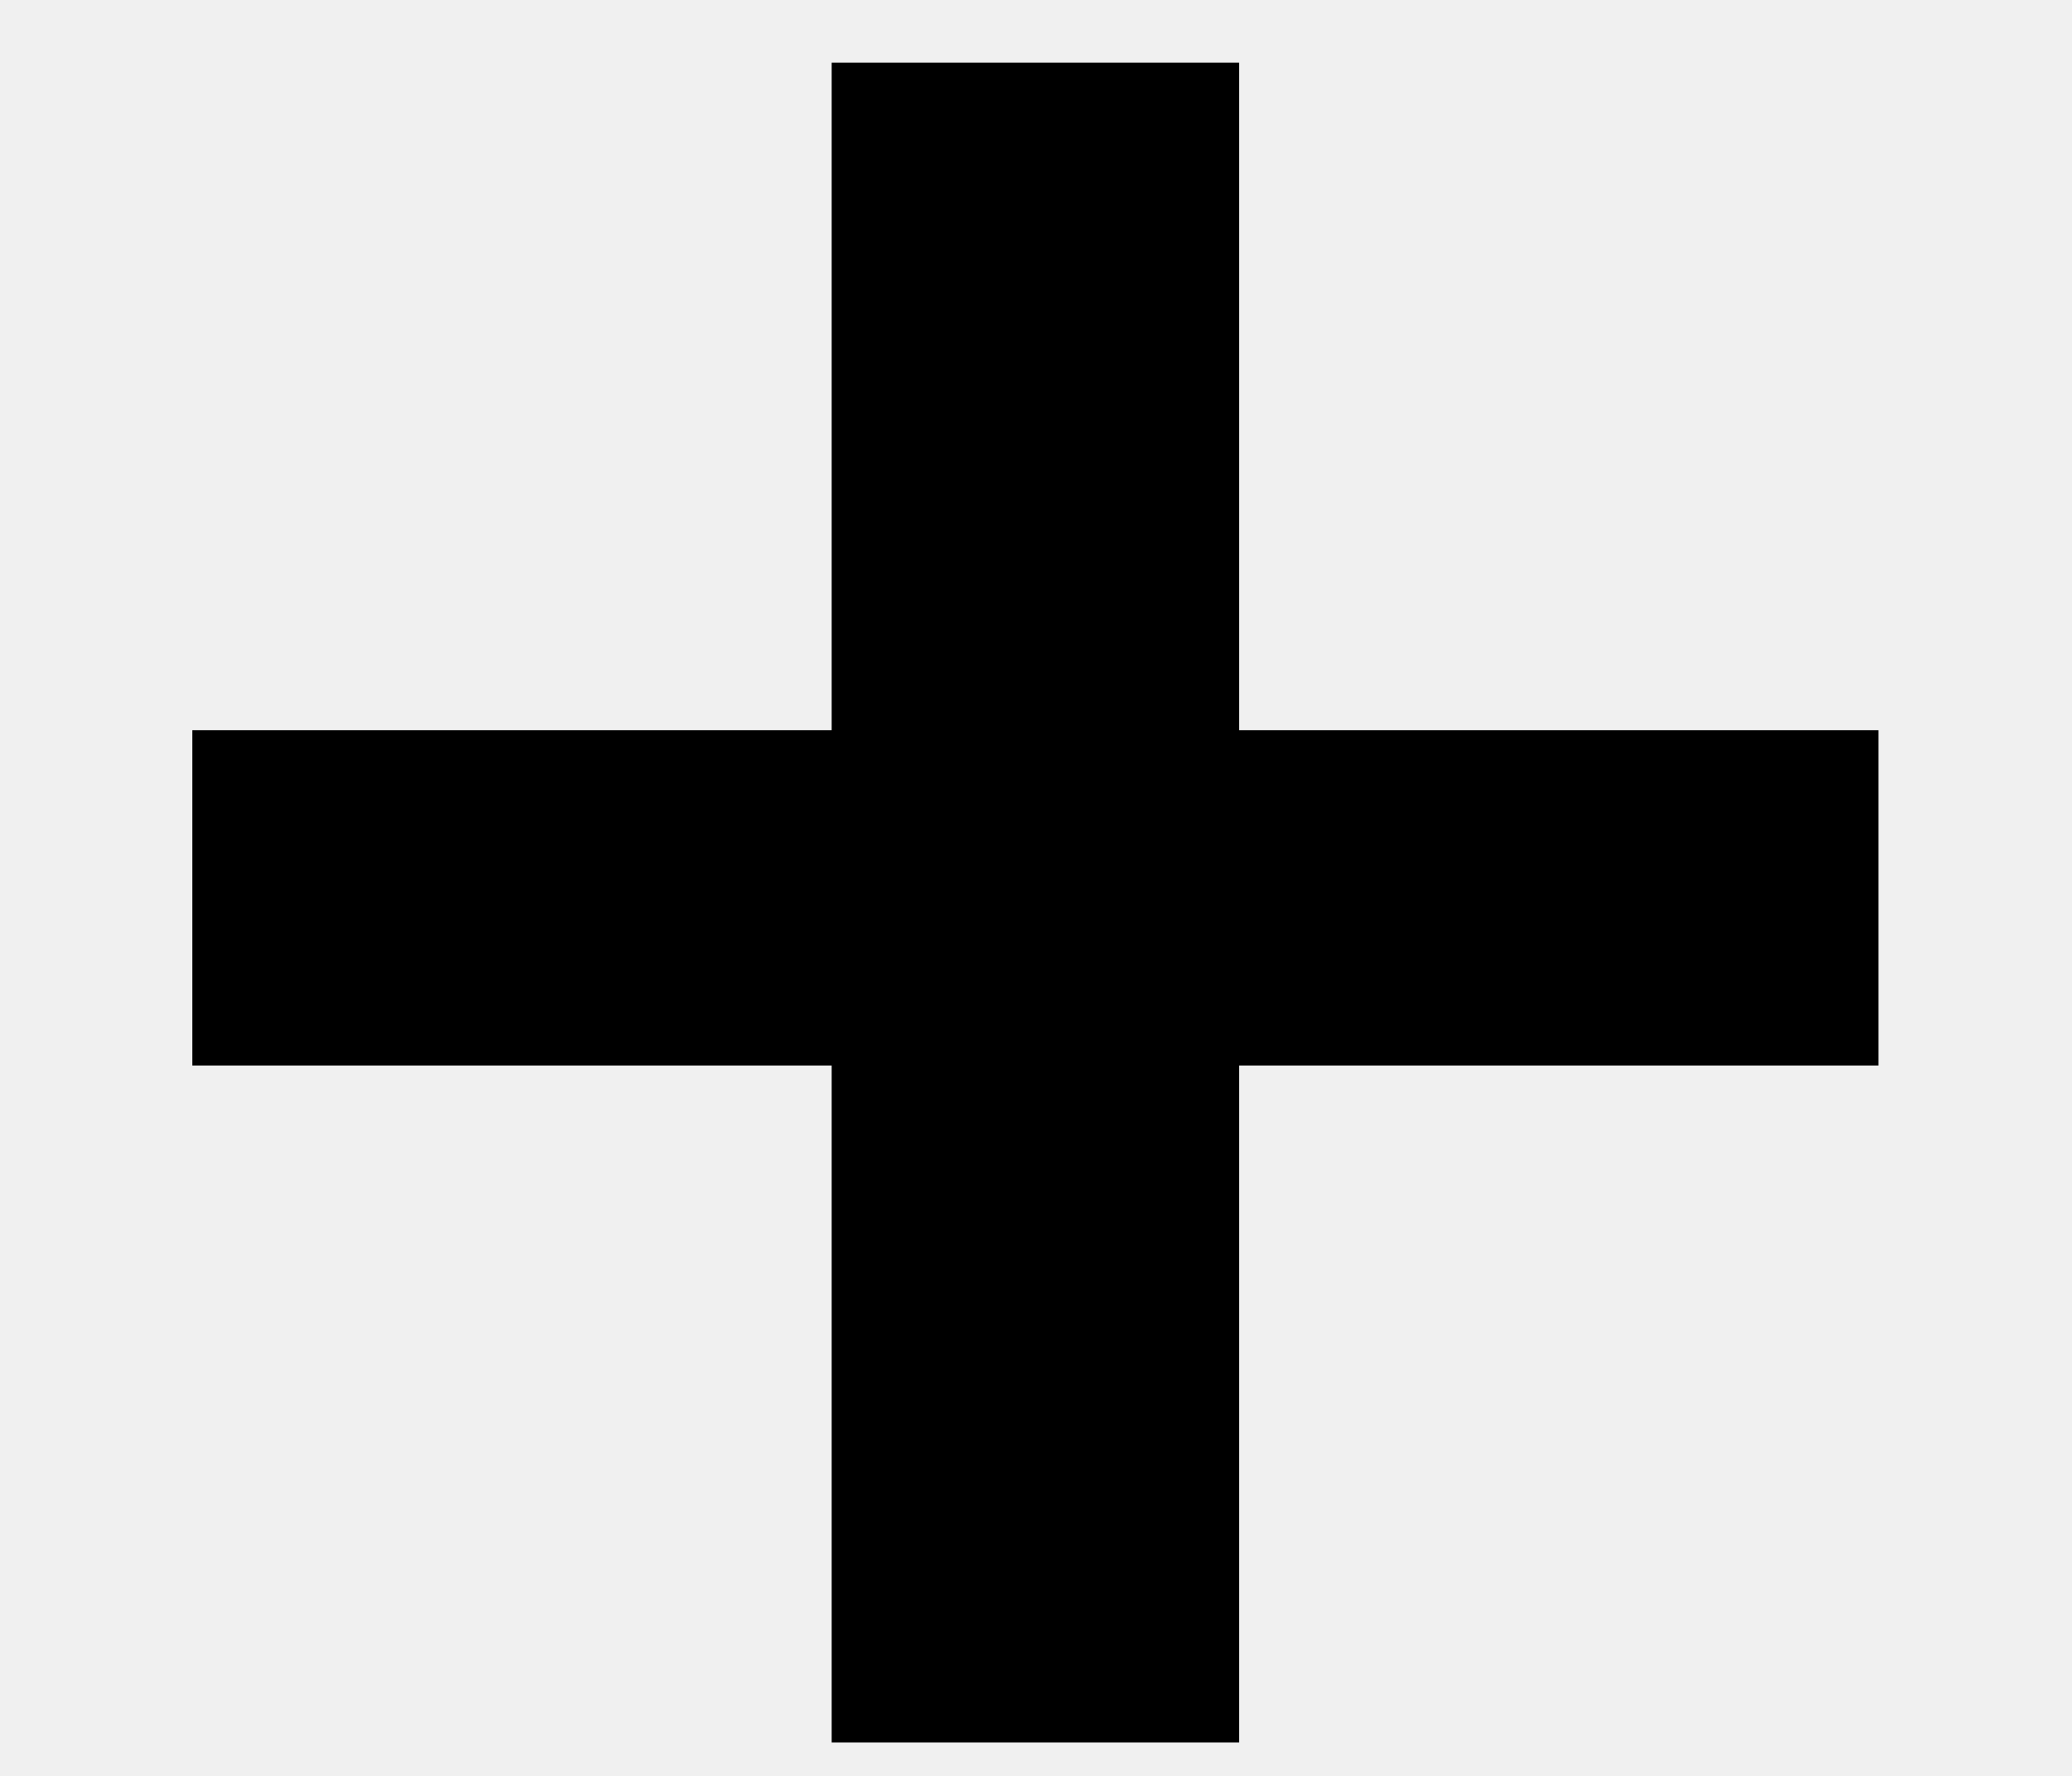
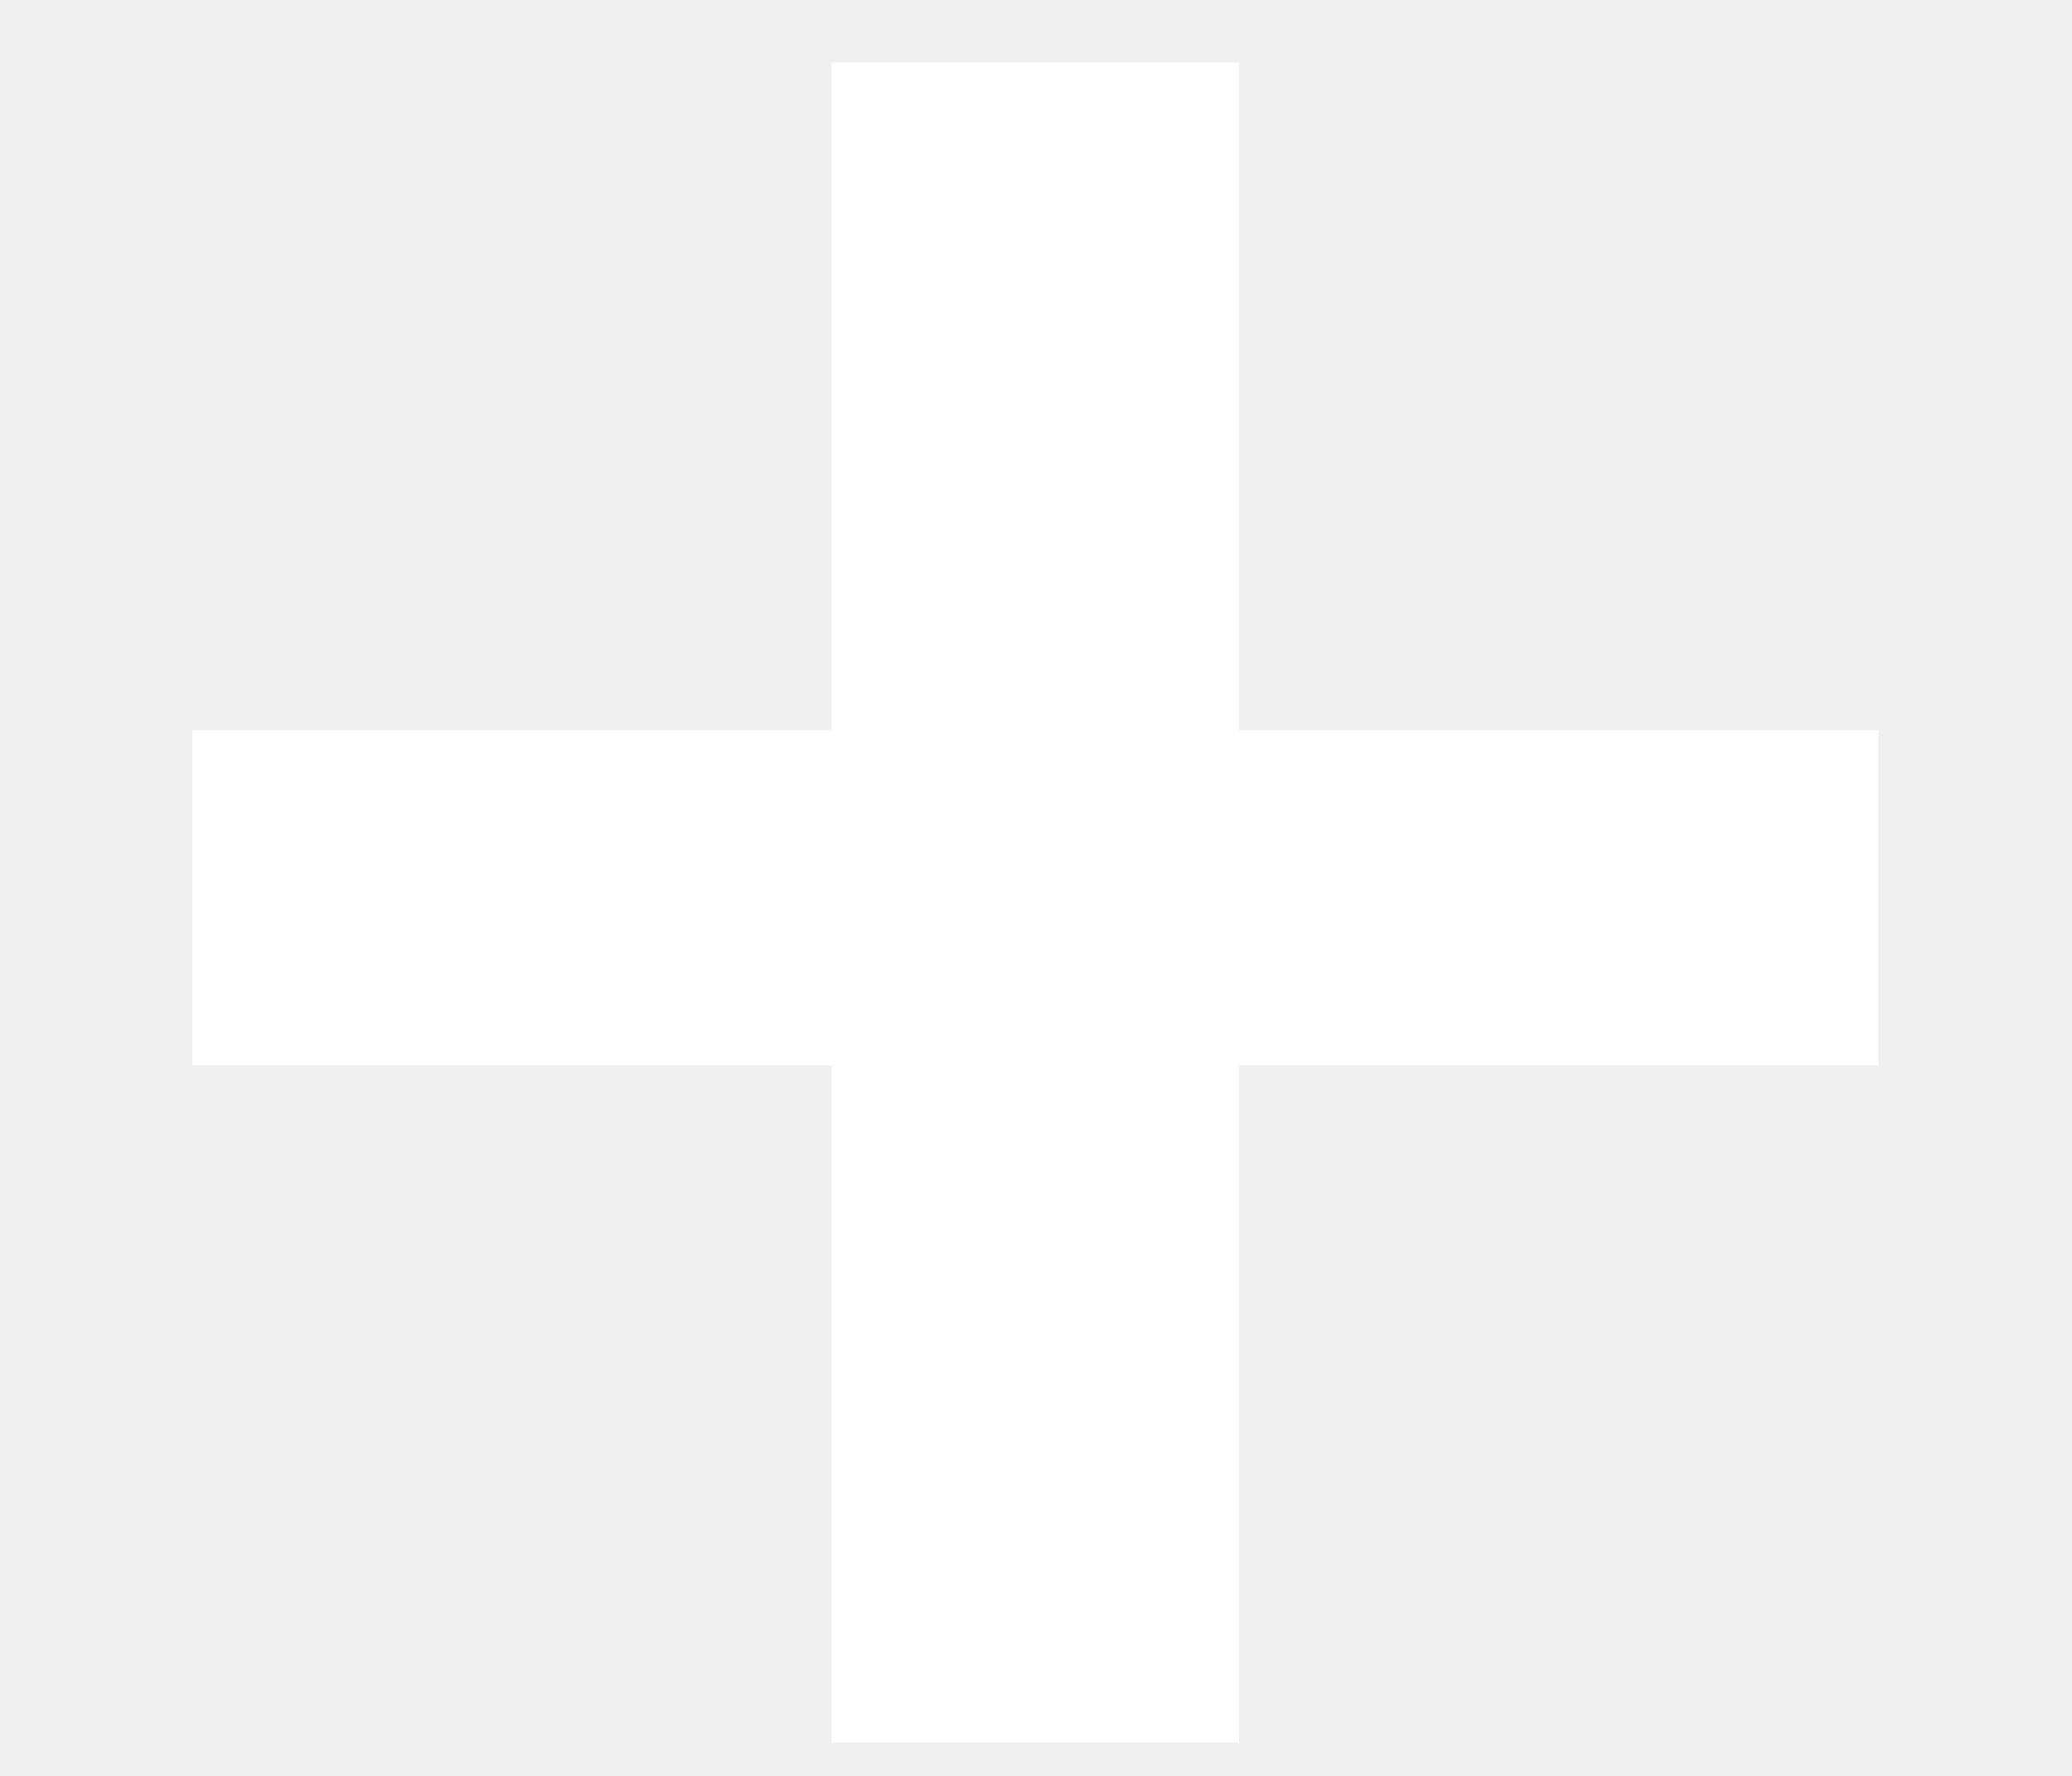
- <svg xmlns="http://www.w3.org/2000/svg" height="12" viewBox="0 0 18 17" width="14">
-   <path d="m.924 10.2v-3.21h6.12v-6.39h3.9v6.39h6.12v3.21h-6.12v6.48h-3.9v-6.48z" />
+ <svg xmlns="http://www.w3.org/2000/svg" fill="none" height="12" viewBox="0 0 18 17" width="14">
+   <path d="m.924 10.2v-3.21h6.12v-6.39h3.9v6.39h6.12v3.21h-6.12v6.48h-3.9v-6.48z" fill="#fff" />
</svg>
